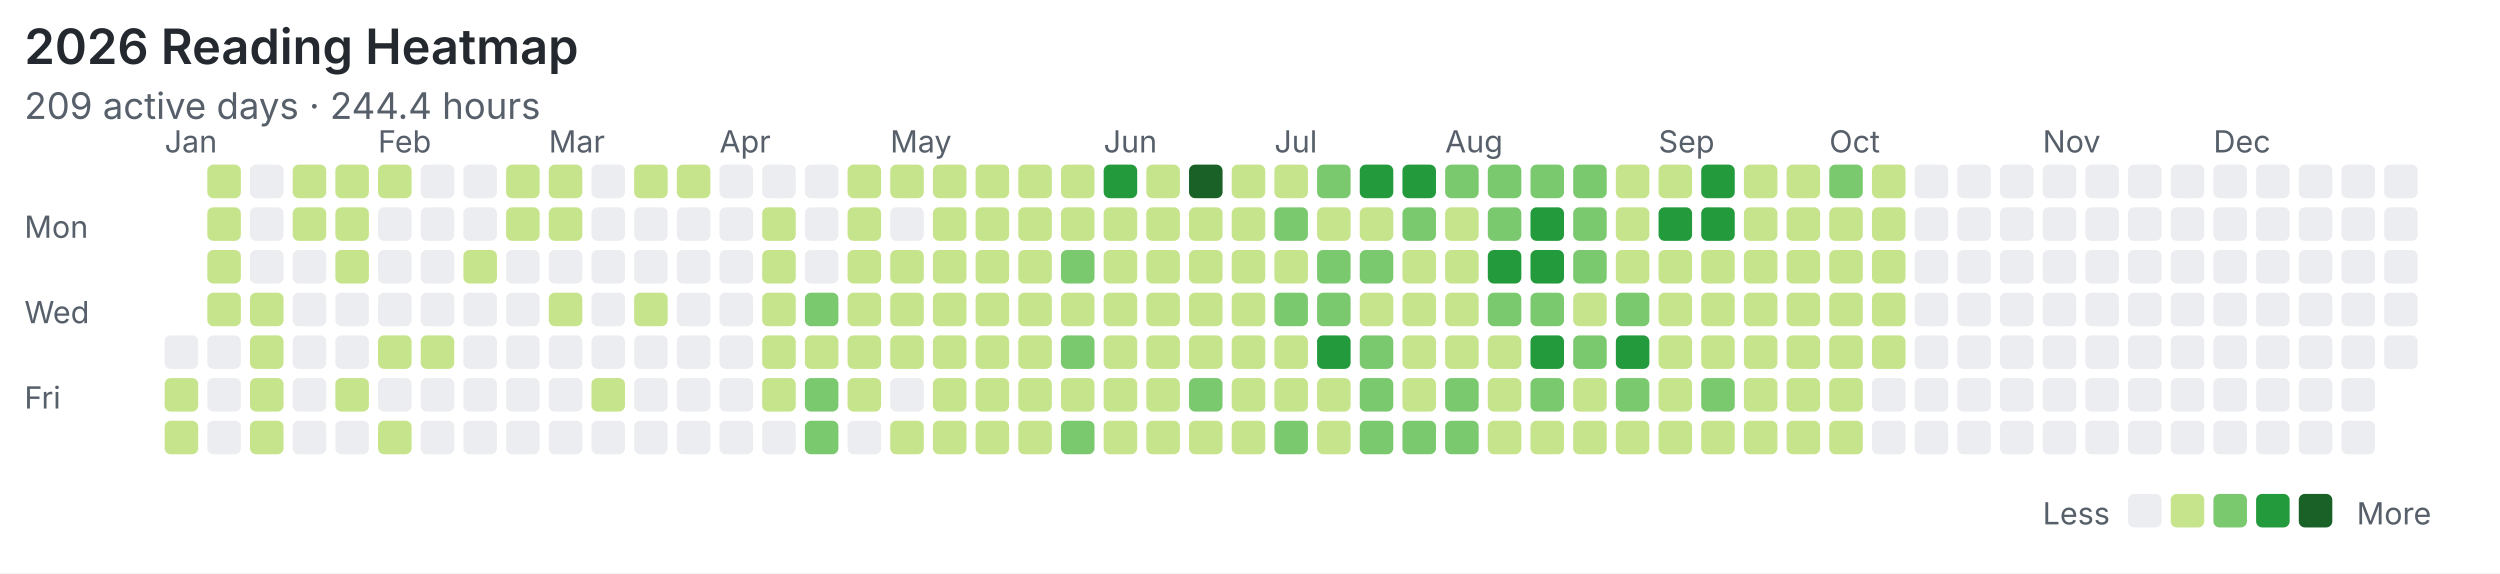
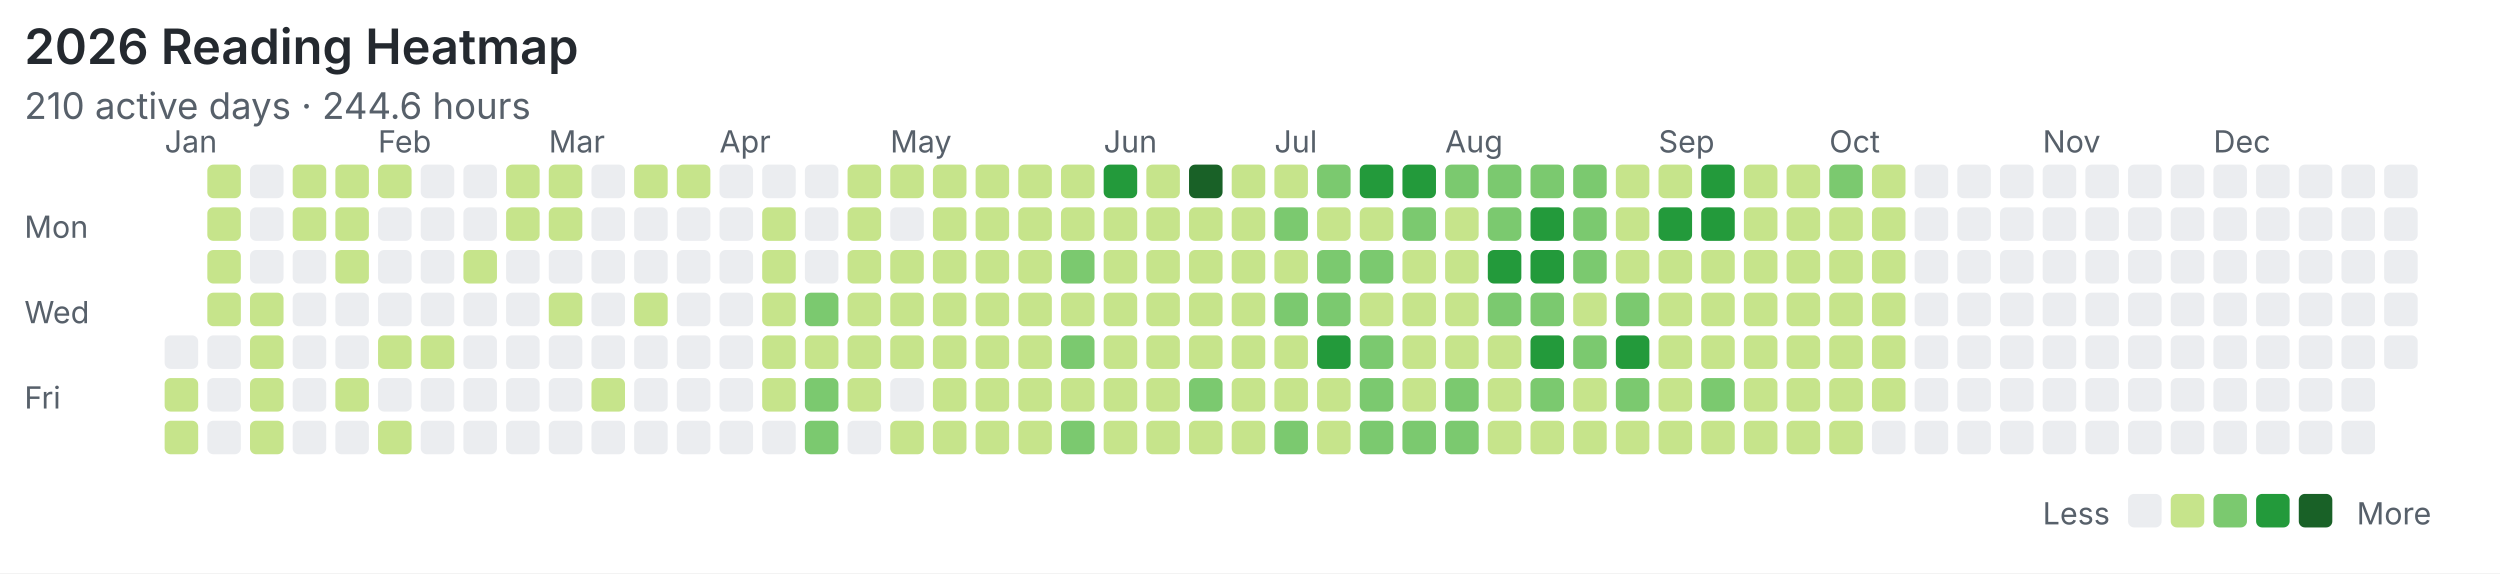
<svg xmlns="http://www.w3.org/2000/svg" width="820" height="188" viewBox="0 0 820 188">
  <rect width="100%" height="100%" fill="#ffffff" />
  <style>text{font-family:system-ui,-apple-system,"Segoe UI",sans-serif;fill:#57606a}.title{font-size:16px;font-weight:600;fill:#24292f}.meta{font-size:12px}.label{font-size:10px}</style>
  <text class="title" x="8" y="21">2026 Reading Heatmap</text>
-   <text class="meta" x="8" y="39">209 active days · 244.4 hours</text>
+   <text class="meta" x="8" y="39">210 active days · 244.6 hours</text>
  <text class="label" x="8" y="78">Mon</text>
  <text class="label" x="8" y="106">Wed</text>
  <text class="label" x="8" y="134">Fri</text>
  <text class="label" x="54" y="50">Jan</text>
  <text class="label" x="124" y="50">Feb</text>
  <text class="label" x="180" y="50">Mar</text>
  <text class="label" x="236" y="50">Apr</text>
  <text class="label" x="292" y="50">May</text>
  <text class="label" x="362" y="50">Jun</text>
  <text class="label" x="418" y="50">Jul</text>
  <text class="label" x="474" y="50">Aug</text>
  <text class="label" x="544" y="50">Sep</text>
  <text class="label" x="600" y="50">Oct</text>
  <text class="label" x="670" y="50">Nov</text>
  <text class="label" x="726" y="50">Dec</text>
  <rect x="54" y="110" width="11" height="11" rx="2" fill="#ebedf0" />
  <rect x="54" y="124" width="11" height="11" rx="2" fill="#c6e48b" />
  <rect x="54" y="138" width="11" height="11" rx="2" fill="#c6e48b" />
  <rect x="68" y="54" width="11" height="11" rx="2" fill="#c6e48b" />
  <rect x="68" y="68" width="11" height="11" rx="2" fill="#c6e48b" />
  <rect x="68" y="82" width="11" height="11" rx="2" fill="#c6e48b" />
  <rect x="68" y="96" width="11" height="11" rx="2" fill="#c6e48b" />
  <rect x="68" y="110" width="11" height="11" rx="2" fill="#ebedf0" />
  <rect x="68" y="124" width="11" height="11" rx="2" fill="#ebedf0" />
  <rect x="68" y="138" width="11" height="11" rx="2" fill="#ebedf0" />
  <rect x="82" y="54" width="11" height="11" rx="2" fill="#ebedf0" />
  <rect x="82" y="68" width="11" height="11" rx="2" fill="#ebedf0" />
  <rect x="82" y="82" width="11" height="11" rx="2" fill="#ebedf0" />
  <rect x="82" y="96" width="11" height="11" rx="2" fill="#c6e48b" />
  <rect x="82" y="110" width="11" height="11" rx="2" fill="#c6e48b" />
  <rect x="82" y="124" width="11" height="11" rx="2" fill="#c6e48b" />
  <rect x="82" y="138" width="11" height="11" rx="2" fill="#c6e48b" />
  <rect x="96" y="54" width="11" height="11" rx="2" fill="#c6e48b" />
  <rect x="96" y="68" width="11" height="11" rx="2" fill="#c6e48b" />
  <rect x="96" y="82" width="11" height="11" rx="2" fill="#ebedf0" />
  <rect x="96" y="96" width="11" height="11" rx="2" fill="#ebedf0" />
  <rect x="96" y="110" width="11" height="11" rx="2" fill="#ebedf0" />
  <rect x="96" y="124" width="11" height="11" rx="2" fill="#ebedf0" />
  <rect x="96" y="138" width="11" height="11" rx="2" fill="#ebedf0" />
  <rect x="110" y="54" width="11" height="11" rx="2" fill="#c6e48b" />
  <rect x="110" y="68" width="11" height="11" rx="2" fill="#c6e48b" />
  <rect x="110" y="82" width="11" height="11" rx="2" fill="#c6e48b" />
  <rect x="110" y="96" width="11" height="11" rx="2" fill="#ebedf0" />
  <rect x="110" y="110" width="11" height="11" rx="2" fill="#ebedf0" />
  <rect x="110" y="124" width="11" height="11" rx="2" fill="#c6e48b" />
  <rect x="110" y="138" width="11" height="11" rx="2" fill="#ebedf0" />
  <rect x="124" y="54" width="11" height="11" rx="2" fill="#c6e48b" />
  <rect x="124" y="68" width="11" height="11" rx="2" fill="#ebedf0" />
  <rect x="124" y="82" width="11" height="11" rx="2" fill="#ebedf0" />
  <rect x="124" y="96" width="11" height="11" rx="2" fill="#ebedf0" />
  <rect x="124" y="110" width="11" height="11" rx="2" fill="#c6e48b" />
  <rect x="124" y="124" width="11" height="11" rx="2" fill="#ebedf0" />
  <rect x="124" y="138" width="11" height="11" rx="2" fill="#c6e48b" />
  <rect x="138" y="54" width="11" height="11" rx="2" fill="#ebedf0" />
  <rect x="138" y="68" width="11" height="11" rx="2" fill="#ebedf0" />
  <rect x="138" y="82" width="11" height="11" rx="2" fill="#ebedf0" />
  <rect x="138" y="96" width="11" height="11" rx="2" fill="#ebedf0" />
  <rect x="138" y="110" width="11" height="11" rx="2" fill="#c6e48b" />
  <rect x="138" y="124" width="11" height="11" rx="2" fill="#ebedf0" />
  <rect x="138" y="138" width="11" height="11" rx="2" fill="#ebedf0" />
  <rect x="152" y="54" width="11" height="11" rx="2" fill="#ebedf0" />
  <rect x="152" y="68" width="11" height="11" rx="2" fill="#ebedf0" />
  <rect x="152" y="82" width="11" height="11" rx="2" fill="#c6e48b" />
  <rect x="152" y="96" width="11" height="11" rx="2" fill="#ebedf0" />
  <rect x="152" y="110" width="11" height="11" rx="2" fill="#ebedf0" />
  <rect x="152" y="124" width="11" height="11" rx="2" fill="#ebedf0" />
  <rect x="152" y="138" width="11" height="11" rx="2" fill="#ebedf0" />
  <rect x="166" y="54" width="11" height="11" rx="2" fill="#c6e48b" />
  <rect x="166" y="68" width="11" height="11" rx="2" fill="#c6e48b" />
  <rect x="166" y="82" width="11" height="11" rx="2" fill="#ebedf0" />
  <rect x="166" y="96" width="11" height="11" rx="2" fill="#ebedf0" />
  <rect x="166" y="110" width="11" height="11" rx="2" fill="#ebedf0" />
  <rect x="166" y="124" width="11" height="11" rx="2" fill="#ebedf0" />
  <rect x="166" y="138" width="11" height="11" rx="2" fill="#ebedf0" />
  <rect x="180" y="54" width="11" height="11" rx="2" fill="#c6e48b" />
  <rect x="180" y="68" width="11" height="11" rx="2" fill="#c6e48b" />
  <rect x="180" y="82" width="11" height="11" rx="2" fill="#ebedf0" />
  <rect x="180" y="96" width="11" height="11" rx="2" fill="#c6e48b" />
  <rect x="180" y="110" width="11" height="11" rx="2" fill="#ebedf0" />
  <rect x="180" y="124" width="11" height="11" rx="2" fill="#ebedf0" />
  <rect x="180" y="138" width="11" height="11" rx="2" fill="#ebedf0" />
  <rect x="194" y="54" width="11" height="11" rx="2" fill="#ebedf0" />
  <rect x="194" y="68" width="11" height="11" rx="2" fill="#ebedf0" />
  <rect x="194" y="82" width="11" height="11" rx="2" fill="#ebedf0" />
  <rect x="194" y="96" width="11" height="11" rx="2" fill="#ebedf0" />
  <rect x="194" y="110" width="11" height="11" rx="2" fill="#ebedf0" />
  <rect x="194" y="124" width="11" height="11" rx="2" fill="#c6e48b" />
  <rect x="194" y="138" width="11" height="11" rx="2" fill="#ebedf0" />
  <rect x="208" y="54" width="11" height="11" rx="2" fill="#c6e48b" />
  <rect x="208" y="68" width="11" height="11" rx="2" fill="#ebedf0" />
  <rect x="208" y="82" width="11" height="11" rx="2" fill="#ebedf0" />
  <rect x="208" y="96" width="11" height="11" rx="2" fill="#c6e48b" />
  <rect x="208" y="110" width="11" height="11" rx="2" fill="#ebedf0" />
  <rect x="208" y="124" width="11" height="11" rx="2" fill="#ebedf0" />
  <rect x="208" y="138" width="11" height="11" rx="2" fill="#ebedf0" />
  <rect x="222" y="54" width="11" height="11" rx="2" fill="#c6e48b" />
  <rect x="222" y="68" width="11" height="11" rx="2" fill="#ebedf0" />
  <rect x="222" y="82" width="11" height="11" rx="2" fill="#ebedf0" />
  <rect x="222" y="96" width="11" height="11" rx="2" fill="#ebedf0" />
  <rect x="222" y="110" width="11" height="11" rx="2" fill="#ebedf0" />
  <rect x="222" y="124" width="11" height="11" rx="2" fill="#ebedf0" />
  <rect x="222" y="138" width="11" height="11" rx="2" fill="#ebedf0" />
  <rect x="236" y="54" width="11" height="11" rx="2" fill="#ebedf0" />
  <rect x="236" y="68" width="11" height="11" rx="2" fill="#ebedf0" />
  <rect x="236" y="82" width="11" height="11" rx="2" fill="#ebedf0" />
  <rect x="236" y="96" width="11" height="11" rx="2" fill="#ebedf0" />
  <rect x="236" y="110" width="11" height="11" rx="2" fill="#ebedf0" />
  <rect x="236" y="124" width="11" height="11" rx="2" fill="#ebedf0" />
  <rect x="236" y="138" width="11" height="11" rx="2" fill="#ebedf0" />
  <rect x="250" y="54" width="11" height="11" rx="2" fill="#ebedf0" />
  <rect x="250" y="68" width="11" height="11" rx="2" fill="#c6e48b" />
  <rect x="250" y="82" width="11" height="11" rx="2" fill="#c6e48b" />
  <rect x="250" y="96" width="11" height="11" rx="2" fill="#c6e48b" />
  <rect x="250" y="110" width="11" height="11" rx="2" fill="#c6e48b" />
  <rect x="250" y="124" width="11" height="11" rx="2" fill="#c6e48b" />
  <rect x="250" y="138" width="11" height="11" rx="2" fill="#ebedf0" />
  <rect x="264" y="54" width="11" height="11" rx="2" fill="#ebedf0" />
  <rect x="264" y="68" width="11" height="11" rx="2" fill="#ebedf0" />
  <rect x="264" y="82" width="11" height="11" rx="2" fill="#ebedf0" />
  <rect x="264" y="96" width="11" height="11" rx="2" fill="#7bc96f" />
  <rect x="264" y="110" width="11" height="11" rx="2" fill="#c6e48b" />
  <rect x="264" y="124" width="11" height="11" rx="2" fill="#7bc96f" />
  <rect x="264" y="138" width="11" height="11" rx="2" fill="#7bc96f" />
  <rect x="278" y="54" width="11" height="11" rx="2" fill="#c6e48b" />
  <rect x="278" y="68" width="11" height="11" rx="2" fill="#c6e48b" />
  <rect x="278" y="82" width="11" height="11" rx="2" fill="#c6e48b" />
  <rect x="278" y="96" width="11" height="11" rx="2" fill="#c6e48b" />
  <rect x="278" y="110" width="11" height="11" rx="2" fill="#c6e48b" />
  <rect x="278" y="124" width="11" height="11" rx="2" fill="#c6e48b" />
  <rect x="278" y="138" width="11" height="11" rx="2" fill="#ebedf0" />
  <rect x="292" y="54" width="11" height="11" rx="2" fill="#c6e48b" />
  <rect x="292" y="68" width="11" height="11" rx="2" fill="#ebedf0" />
  <rect x="292" y="82" width="11" height="11" rx="2" fill="#c6e48b" />
  <rect x="292" y="96" width="11" height="11" rx="2" fill="#c6e48b" />
  <rect x="292" y="110" width="11" height="11" rx="2" fill="#c6e48b" />
  <rect x="292" y="124" width="11" height="11" rx="2" fill="#ebedf0" />
  <rect x="292" y="138" width="11" height="11" rx="2" fill="#c6e48b" />
  <rect x="306" y="54" width="11" height="11" rx="2" fill="#c6e48b" />
  <rect x="306" y="68" width="11" height="11" rx="2" fill="#c6e48b" />
  <rect x="306" y="82" width="11" height="11" rx="2" fill="#c6e48b" />
  <rect x="306" y="96" width="11" height="11" rx="2" fill="#c6e48b" />
  <rect x="306" y="110" width="11" height="11" rx="2" fill="#c6e48b" />
  <rect x="306" y="124" width="11" height="11" rx="2" fill="#c6e48b" />
  <rect x="306" y="138" width="11" height="11" rx="2" fill="#c6e48b" />
  <rect x="320" y="54" width="11" height="11" rx="2" fill="#c6e48b" />
  <rect x="320" y="68" width="11" height="11" rx="2" fill="#c6e48b" />
  <rect x="320" y="82" width="11" height="11" rx="2" fill="#c6e48b" />
  <rect x="320" y="96" width="11" height="11" rx="2" fill="#c6e48b" />
  <rect x="320" y="110" width="11" height="11" rx="2" fill="#c6e48b" />
  <rect x="320" y="124" width="11" height="11" rx="2" fill="#c6e48b" />
  <rect x="320" y="138" width="11" height="11" rx="2" fill="#c6e48b" />
  <rect x="334" y="54" width="11" height="11" rx="2" fill="#c6e48b" />
  <rect x="334" y="68" width="11" height="11" rx="2" fill="#c6e48b" />
  <rect x="334" y="82" width="11" height="11" rx="2" fill="#c6e48b" />
  <rect x="334" y="96" width="11" height="11" rx="2" fill="#c6e48b" />
  <rect x="334" y="110" width="11" height="11" rx="2" fill="#c6e48b" />
  <rect x="334" y="124" width="11" height="11" rx="2" fill="#c6e48b" />
  <rect x="334" y="138" width="11" height="11" rx="2" fill="#c6e48b" />
  <rect x="348" y="54" width="11" height="11" rx="2" fill="#c6e48b" />
  <rect x="348" y="68" width="11" height="11" rx="2" fill="#c6e48b" />
  <rect x="348" y="82" width="11" height="11" rx="2" fill="#7bc96f" />
  <rect x="348" y="96" width="11" height="11" rx="2" fill="#c6e48b" />
  <rect x="348" y="110" width="11" height="11" rx="2" fill="#7bc96f" />
  <rect x="348" y="124" width="11" height="11" rx="2" fill="#c6e48b" />
  <rect x="348" y="138" width="11" height="11" rx="2" fill="#7bc96f" />
  <rect x="362" y="54" width="11" height="11" rx="2" fill="#239a3b" />
  <rect x="362" y="68" width="11" height="11" rx="2" fill="#c6e48b" />
  <rect x="362" y="82" width="11" height="11" rx="2" fill="#c6e48b" />
  <rect x="362" y="96" width="11" height="11" rx="2" fill="#c6e48b" />
  <rect x="362" y="110" width="11" height="11" rx="2" fill="#c6e48b" />
  <rect x="362" y="124" width="11" height="11" rx="2" fill="#c6e48b" />
  <rect x="362" y="138" width="11" height="11" rx="2" fill="#c6e48b" />
  <rect x="376" y="54" width="11" height="11" rx="2" fill="#c6e48b" />
  <rect x="376" y="68" width="11" height="11" rx="2" fill="#c6e48b" />
  <rect x="376" y="82" width="11" height="11" rx="2" fill="#c6e48b" />
  <rect x="376" y="96" width="11" height="11" rx="2" fill="#c6e48b" />
  <rect x="376" y="110" width="11" height="11" rx="2" fill="#c6e48b" />
  <rect x="376" y="124" width="11" height="11" rx="2" fill="#c6e48b" />
  <rect x="376" y="138" width="11" height="11" rx="2" fill="#c6e48b" />
  <rect x="390" y="54" width="11" height="11" rx="2" fill="#196127" />
  <rect x="390" y="68" width="11" height="11" rx="2" fill="#c6e48b" />
  <rect x="390" y="82" width="11" height="11" rx="2" fill="#c6e48b" />
  <rect x="390" y="96" width="11" height="11" rx="2" fill="#c6e48b" />
  <rect x="390" y="110" width="11" height="11" rx="2" fill="#c6e48b" />
  <rect x="390" y="124" width="11" height="11" rx="2" fill="#7bc96f" />
  <rect x="390" y="138" width="11" height="11" rx="2" fill="#c6e48b" />
  <rect x="404" y="54" width="11" height="11" rx="2" fill="#c6e48b" />
  <rect x="404" y="68" width="11" height="11" rx="2" fill="#c6e48b" />
  <rect x="404" y="82" width="11" height="11" rx="2" fill="#c6e48b" />
  <rect x="404" y="96" width="11" height="11" rx="2" fill="#c6e48b" />
  <rect x="404" y="110" width="11" height="11" rx="2" fill="#c6e48b" />
  <rect x="404" y="124" width="11" height="11" rx="2" fill="#c6e48b" />
  <rect x="404" y="138" width="11" height="11" rx="2" fill="#c6e48b" />
  <rect x="418" y="54" width="11" height="11" rx="2" fill="#c6e48b" />
  <rect x="418" y="68" width="11" height="11" rx="2" fill="#7bc96f" />
  <rect x="418" y="82" width="11" height="11" rx="2" fill="#c6e48b" />
  <rect x="418" y="96" width="11" height="11" rx="2" fill="#7bc96f" />
  <rect x="418" y="110" width="11" height="11" rx="2" fill="#c6e48b" />
  <rect x="418" y="124" width="11" height="11" rx="2" fill="#c6e48b" />
  <rect x="418" y="138" width="11" height="11" rx="2" fill="#7bc96f" />
  <rect x="432" y="54" width="11" height="11" rx="2" fill="#7bc96f" />
  <rect x="432" y="68" width="11" height="11" rx="2" fill="#c6e48b" />
  <rect x="432" y="82" width="11" height="11" rx="2" fill="#7bc96f" />
  <rect x="432" y="96" width="11" height="11" rx="2" fill="#7bc96f" />
  <rect x="432" y="110" width="11" height="11" rx="2" fill="#239a3b" />
  <rect x="432" y="124" width="11" height="11" rx="2" fill="#c6e48b" />
  <rect x="432" y="138" width="11" height="11" rx="2" fill="#c6e48b" />
  <rect x="446" y="54" width="11" height="11" rx="2" fill="#239a3b" />
  <rect x="446" y="68" width="11" height="11" rx="2" fill="#c6e48b" />
  <rect x="446" y="82" width="11" height="11" rx="2" fill="#7bc96f" />
  <rect x="446" y="96" width="11" height="11" rx="2" fill="#c6e48b" />
  <rect x="446" y="110" width="11" height="11" rx="2" fill="#7bc96f" />
  <rect x="446" y="124" width="11" height="11" rx="2" fill="#7bc96f" />
  <rect x="446" y="138" width="11" height="11" rx="2" fill="#7bc96f" />
  <rect x="460" y="54" width="11" height="11" rx="2" fill="#239a3b" />
  <rect x="460" y="68" width="11" height="11" rx="2" fill="#7bc96f" />
  <rect x="460" y="82" width="11" height="11" rx="2" fill="#c6e48b" />
  <rect x="460" y="96" width="11" height="11" rx="2" fill="#c6e48b" />
  <rect x="460" y="110" width="11" height="11" rx="2" fill="#c6e48b" />
  <rect x="460" y="124" width="11" height="11" rx="2" fill="#c6e48b" />
  <rect x="460" y="138" width="11" height="11" rx="2" fill="#7bc96f" />
  <rect x="474" y="54" width="11" height="11" rx="2" fill="#7bc96f" />
  <rect x="474" y="68" width="11" height="11" rx="2" fill="#c6e48b" />
  <rect x="474" y="82" width="11" height="11" rx="2" fill="#c6e48b" />
  <rect x="474" y="96" width="11" height="11" rx="2" fill="#c6e48b" />
  <rect x="474" y="110" width="11" height="11" rx="2" fill="#c6e48b" />
  <rect x="474" y="124" width="11" height="11" rx="2" fill="#7bc96f" />
  <rect x="474" y="138" width="11" height="11" rx="2" fill="#7bc96f" />
  <rect x="488" y="54" width="11" height="11" rx="2" fill="#7bc96f" />
  <rect x="488" y="68" width="11" height="11" rx="2" fill="#7bc96f" />
  <rect x="488" y="82" width="11" height="11" rx="2" fill="#239a3b" />
  <rect x="488" y="96" width="11" height="11" rx="2" fill="#7bc96f" />
  <rect x="488" y="110" width="11" height="11" rx="2" fill="#c6e48b" />
  <rect x="488" y="124" width="11" height="11" rx="2" fill="#c6e48b" />
  <rect x="488" y="138" width="11" height="11" rx="2" fill="#c6e48b" />
  <rect x="502" y="54" width="11" height="11" rx="2" fill="#7bc96f" />
  <rect x="502" y="68" width="11" height="11" rx="2" fill="#239a3b" />
  <rect x="502" y="82" width="11" height="11" rx="2" fill="#239a3b" />
  <rect x="502" y="96" width="11" height="11" rx="2" fill="#7bc96f" />
  <rect x="502" y="110" width="11" height="11" rx="2" fill="#239a3b" />
  <rect x="502" y="124" width="11" height="11" rx="2" fill="#7bc96f" />
  <rect x="502" y="138" width="11" height="11" rx="2" fill="#c6e48b" />
  <rect x="516" y="54" width="11" height="11" rx="2" fill="#7bc96f" />
  <rect x="516" y="68" width="11" height="11" rx="2" fill="#7bc96f" />
  <rect x="516" y="82" width="11" height="11" rx="2" fill="#7bc96f" />
  <rect x="516" y="96" width="11" height="11" rx="2" fill="#c6e48b" />
  <rect x="516" y="110" width="11" height="11" rx="2" fill="#7bc96f" />
  <rect x="516" y="124" width="11" height="11" rx="2" fill="#c6e48b" />
  <rect x="516" y="138" width="11" height="11" rx="2" fill="#c6e48b" />
  <rect x="530" y="54" width="11" height="11" rx="2" fill="#c6e48b" />
  <rect x="530" y="68" width="11" height="11" rx="2" fill="#c6e48b" />
  <rect x="530" y="82" width="11" height="11" rx="2" fill="#c6e48b" />
  <rect x="530" y="96" width="11" height="11" rx="2" fill="#7bc96f" />
  <rect x="530" y="110" width="11" height="11" rx="2" fill="#239a3b" />
  <rect x="530" y="124" width="11" height="11" rx="2" fill="#7bc96f" />
  <rect x="530" y="138" width="11" height="11" rx="2" fill="#c6e48b" />
  <rect x="544" y="54" width="11" height="11" rx="2" fill="#c6e48b" />
  <rect x="544" y="68" width="11" height="11" rx="2" fill="#239a3b" />
  <rect x="544" y="82" width="11" height="11" rx="2" fill="#c6e48b" />
  <rect x="544" y="96" width="11" height="11" rx="2" fill="#c6e48b" />
  <rect x="544" y="110" width="11" height="11" rx="2" fill="#c6e48b" />
  <rect x="544" y="124" width="11" height="11" rx="2" fill="#c6e48b" />
  <rect x="544" y="138" width="11" height="11" rx="2" fill="#c6e48b" />
  <rect x="558" y="54" width="11" height="11" rx="2" fill="#239a3b" />
  <rect x="558" y="68" width="11" height="11" rx="2" fill="#239a3b" />
  <rect x="558" y="82" width="11" height="11" rx="2" fill="#c6e48b" />
  <rect x="558" y="96" width="11" height="11" rx="2" fill="#c6e48b" />
  <rect x="558" y="110" width="11" height="11" rx="2" fill="#c6e48b" />
  <rect x="558" y="124" width="11" height="11" rx="2" fill="#7bc96f" />
  <rect x="558" y="138" width="11" height="11" rx="2" fill="#c6e48b" />
  <rect x="572" y="54" width="11" height="11" rx="2" fill="#c6e48b" />
  <rect x="572" y="68" width="11" height="11" rx="2" fill="#c6e48b" />
  <rect x="572" y="82" width="11" height="11" rx="2" fill="#c6e48b" />
  <rect x="572" y="96" width="11" height="11" rx="2" fill="#c6e48b" />
  <rect x="572" y="110" width="11" height="11" rx="2" fill="#c6e48b" />
  <rect x="572" y="124" width="11" height="11" rx="2" fill="#c6e48b" />
  <rect x="572" y="138" width="11" height="11" rx="2" fill="#c6e48b" />
  <rect x="586" y="54" width="11" height="11" rx="2" fill="#c6e48b" />
  <rect x="586" y="68" width="11" height="11" rx="2" fill="#c6e48b" />
  <rect x="586" y="82" width="11" height="11" rx="2" fill="#c6e48b" />
  <rect x="586" y="96" width="11" height="11" rx="2" fill="#c6e48b" />
  <rect x="586" y="110" width="11" height="11" rx="2" fill="#c6e48b" />
  <rect x="586" y="124" width="11" height="11" rx="2" fill="#c6e48b" />
  <rect x="586" y="138" width="11" height="11" rx="2" fill="#c6e48b" />
  <rect x="600" y="54" width="11" height="11" rx="2" fill="#7bc96f" />
  <rect x="600" y="68" width="11" height="11" rx="2" fill="#c6e48b" />
  <rect x="600" y="82" width="11" height="11" rx="2" fill="#c6e48b" />
  <rect x="600" y="96" width="11" height="11" rx="2" fill="#c6e48b" />
  <rect x="600" y="110" width="11" height="11" rx="2" fill="#c6e48b" />
  <rect x="600" y="124" width="11" height="11" rx="2" fill="#c6e48b" />
  <rect x="600" y="138" width="11" height="11" rx="2" fill="#c6e48b" />
  <rect x="614" y="54" width="11" height="11" rx="2" fill="#c6e48b" />
  <rect x="614" y="68" width="11" height="11" rx="2" fill="#c6e48b" />
  <rect x="614" y="82" width="11" height="11" rx="2" fill="#c6e48b" />
  <rect x="614" y="96" width="11" height="11" rx="2" fill="#c6e48b" />
  <rect x="614" y="110" width="11" height="11" rx="2" fill="#c6e48b" />
-   <rect x="614" y="124" width="11" height="11" rx="2" fill="#ebedf0" />
+   <rect x="614" y="124" width="11" height="11" rx="2" fill="#c6e48b" />
  <rect x="614" y="138" width="11" height="11" rx="2" fill="#ebedf0" />
  <rect x="628" y="54" width="11" height="11" rx="2" fill="#ebedf0" />
  <rect x="628" y="68" width="11" height="11" rx="2" fill="#ebedf0" />
  <rect x="628" y="82" width="11" height="11" rx="2" fill="#ebedf0" />
  <rect x="628" y="96" width="11" height="11" rx="2" fill="#ebedf0" />
  <rect x="628" y="110" width="11" height="11" rx="2" fill="#ebedf0" />
  <rect x="628" y="124" width="11" height="11" rx="2" fill="#ebedf0" />
  <rect x="628" y="138" width="11" height="11" rx="2" fill="#ebedf0" />
  <rect x="642" y="54" width="11" height="11" rx="2" fill="#ebedf0" />
  <rect x="642" y="68" width="11" height="11" rx="2" fill="#ebedf0" />
  <rect x="642" y="82" width="11" height="11" rx="2" fill="#ebedf0" />
  <rect x="642" y="96" width="11" height="11" rx="2" fill="#ebedf0" />
  <rect x="642" y="110" width="11" height="11" rx="2" fill="#ebedf0" />
  <rect x="642" y="124" width="11" height="11" rx="2" fill="#ebedf0" />
  <rect x="642" y="138" width="11" height="11" rx="2" fill="#ebedf0" />
  <rect x="656" y="54" width="11" height="11" rx="2" fill="#ebedf0" />
  <rect x="656" y="68" width="11" height="11" rx="2" fill="#ebedf0" />
  <rect x="656" y="82" width="11" height="11" rx="2" fill="#ebedf0" />
  <rect x="656" y="96" width="11" height="11" rx="2" fill="#ebedf0" />
  <rect x="656" y="110" width="11" height="11" rx="2" fill="#ebedf0" />
  <rect x="656" y="124" width="11" height="11" rx="2" fill="#ebedf0" />
  <rect x="656" y="138" width="11" height="11" rx="2" fill="#ebedf0" />
  <rect x="670" y="54" width="11" height="11" rx="2" fill="#ebedf0" />
  <rect x="670" y="68" width="11" height="11" rx="2" fill="#ebedf0" />
  <rect x="670" y="82" width="11" height="11" rx="2" fill="#ebedf0" />
  <rect x="670" y="96" width="11" height="11" rx="2" fill="#ebedf0" />
  <rect x="670" y="110" width="11" height="11" rx="2" fill="#ebedf0" />
  <rect x="670" y="124" width="11" height="11" rx="2" fill="#ebedf0" />
  <rect x="670" y="138" width="11" height="11" rx="2" fill="#ebedf0" />
  <rect x="684" y="54" width="11" height="11" rx="2" fill="#ebedf0" />
  <rect x="684" y="68" width="11" height="11" rx="2" fill="#ebedf0" />
  <rect x="684" y="82" width="11" height="11" rx="2" fill="#ebedf0" />
  <rect x="684" y="96" width="11" height="11" rx="2" fill="#ebedf0" />
  <rect x="684" y="110" width="11" height="11" rx="2" fill="#ebedf0" />
  <rect x="684" y="124" width="11" height="11" rx="2" fill="#ebedf0" />
  <rect x="684" y="138" width="11" height="11" rx="2" fill="#ebedf0" />
  <rect x="698" y="54" width="11" height="11" rx="2" fill="#ebedf0" />
  <rect x="698" y="68" width="11" height="11" rx="2" fill="#ebedf0" />
  <rect x="698" y="82" width="11" height="11" rx="2" fill="#ebedf0" />
  <rect x="698" y="96" width="11" height="11" rx="2" fill="#ebedf0" />
  <rect x="698" y="110" width="11" height="11" rx="2" fill="#ebedf0" />
  <rect x="698" y="124" width="11" height="11" rx="2" fill="#ebedf0" />
  <rect x="698" y="138" width="11" height="11" rx="2" fill="#ebedf0" />
  <rect x="712" y="54" width="11" height="11" rx="2" fill="#ebedf0" />
  <rect x="712" y="68" width="11" height="11" rx="2" fill="#ebedf0" />
  <rect x="712" y="82" width="11" height="11" rx="2" fill="#ebedf0" />
  <rect x="712" y="96" width="11" height="11" rx="2" fill="#ebedf0" />
  <rect x="712" y="110" width="11" height="11" rx="2" fill="#ebedf0" />
  <rect x="712" y="124" width="11" height="11" rx="2" fill="#ebedf0" />
  <rect x="712" y="138" width="11" height="11" rx="2" fill="#ebedf0" />
  <rect x="726" y="54" width="11" height="11" rx="2" fill="#ebedf0" />
  <rect x="726" y="68" width="11" height="11" rx="2" fill="#ebedf0" />
  <rect x="726" y="82" width="11" height="11" rx="2" fill="#ebedf0" />
  <rect x="726" y="96" width="11" height="11" rx="2" fill="#ebedf0" />
  <rect x="726" y="110" width="11" height="11" rx="2" fill="#ebedf0" />
  <rect x="726" y="124" width="11" height="11" rx="2" fill="#ebedf0" />
  <rect x="726" y="138" width="11" height="11" rx="2" fill="#ebedf0" />
  <rect x="740" y="54" width="11" height="11" rx="2" fill="#ebedf0" />
  <rect x="740" y="68" width="11" height="11" rx="2" fill="#ebedf0" />
  <rect x="740" y="82" width="11" height="11" rx="2" fill="#ebedf0" />
  <rect x="740" y="96" width="11" height="11" rx="2" fill="#ebedf0" />
  <rect x="740" y="110" width="11" height="11" rx="2" fill="#ebedf0" />
  <rect x="740" y="124" width="11" height="11" rx="2" fill="#ebedf0" />
  <rect x="740" y="138" width="11" height="11" rx="2" fill="#ebedf0" />
  <rect x="754" y="54" width="11" height="11" rx="2" fill="#ebedf0" />
  <rect x="754" y="68" width="11" height="11" rx="2" fill="#ebedf0" />
  <rect x="754" y="82" width="11" height="11" rx="2" fill="#ebedf0" />
  <rect x="754" y="96" width="11" height="11" rx="2" fill="#ebedf0" />
  <rect x="754" y="110" width="11" height="11" rx="2" fill="#ebedf0" />
  <rect x="754" y="124" width="11" height="11" rx="2" fill="#ebedf0" />
  <rect x="754" y="138" width="11" height="11" rx="2" fill="#ebedf0" />
  <rect x="768" y="54" width="11" height="11" rx="2" fill="#ebedf0" />
  <rect x="768" y="68" width="11" height="11" rx="2" fill="#ebedf0" />
  <rect x="768" y="82" width="11" height="11" rx="2" fill="#ebedf0" />
  <rect x="768" y="96" width="11" height="11" rx="2" fill="#ebedf0" />
  <rect x="768" y="110" width="11" height="11" rx="2" fill="#ebedf0" />
  <rect x="768" y="124" width="11" height="11" rx="2" fill="#ebedf0" />
  <rect x="768" y="138" width="11" height="11" rx="2" fill="#ebedf0" />
  <rect x="782" y="54" width="11" height="11" rx="2" fill="#ebedf0" />
  <rect x="782" y="68" width="11" height="11" rx="2" fill="#ebedf0" />
  <rect x="782" y="82" width="11" height="11" rx="2" fill="#ebedf0" />
  <rect x="782" y="96" width="11" height="11" rx="2" fill="#ebedf0" />
  <rect x="782" y="110" width="11" height="11" rx="2" fill="#ebedf0" />
  <text class="label" x="670" y="172">Less</text>
  <rect x="698" y="162" width="11" height="11" rx="2" fill="#ebedf0" />
  <rect x="712" y="162" width="11" height="11" rx="2" fill="#c6e48b" />
  <rect x="726" y="162" width="11" height="11" rx="2" fill="#7bc96f" />
  <rect x="740" y="162" width="11" height="11" rx="2" fill="#239a3b" />
  <rect x="754" y="162" width="11" height="11" rx="2" fill="#196127" />
  <text class="label" x="773" y="172">More</text>
</svg>
